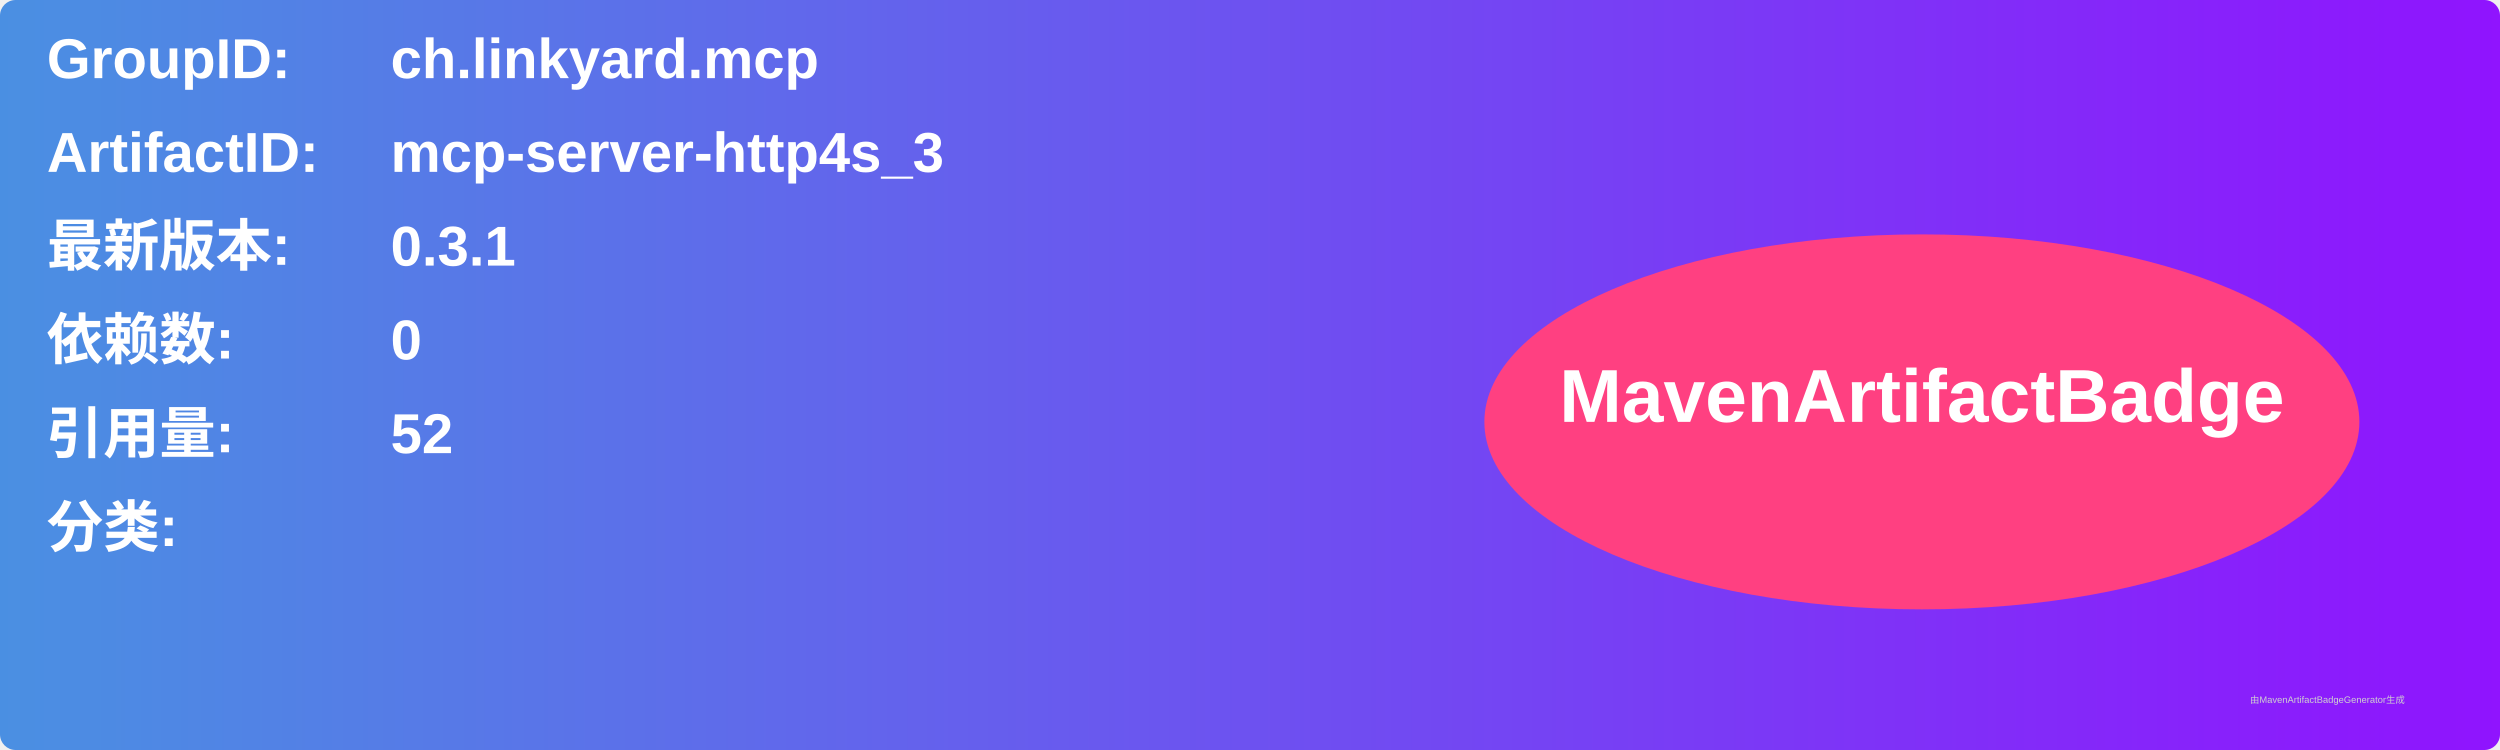
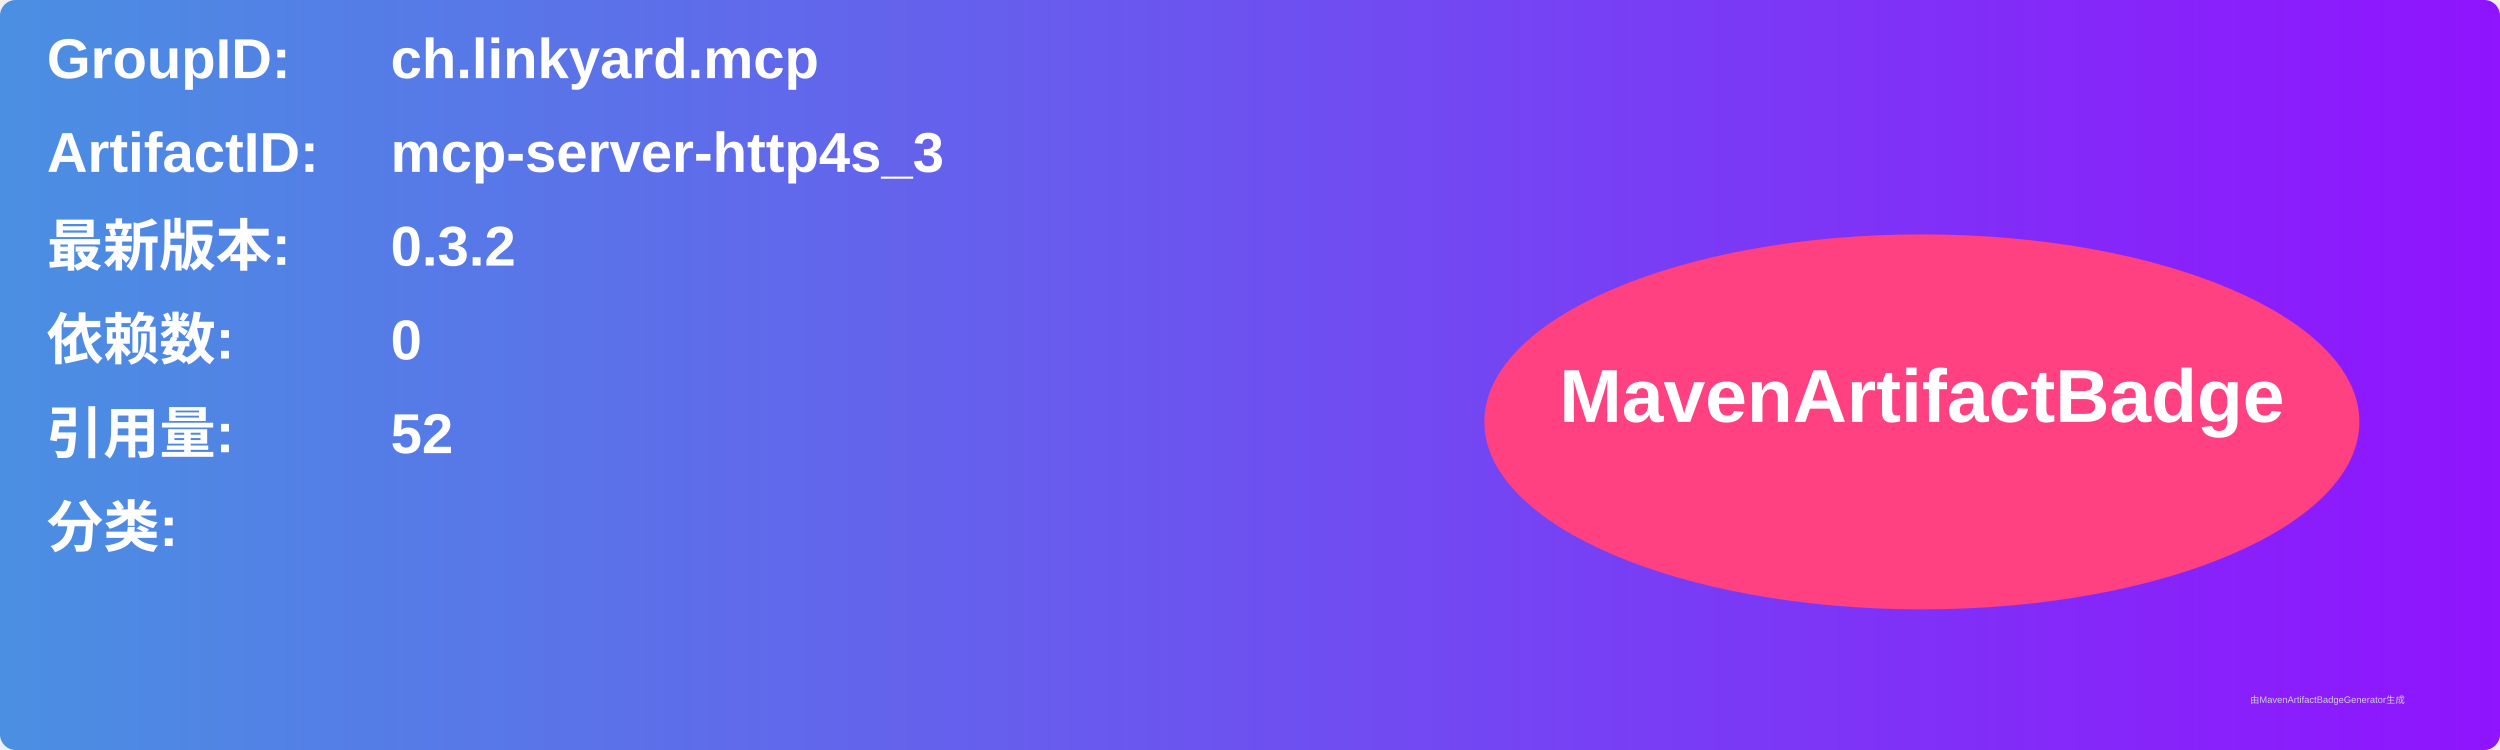
<svg xmlns="http://www.w3.org/2000/svg" width="800" height="240" viewBox="0 0 800 240">
  <linearGradient id="grad" x1="0%" y1="0%" x2="100%" y2="0%">
    <stop offset="0%" stop-color="#4a90e2" />
    <stop offset="100%" stop-color="#9013fe" />
  </linearGradient>
  <rect width="100%" height="100%" rx="5" ry="5" fill="url(#grad)" />
  <g transform="translate(15, 15)">
    <text x="0" y="10" font-family="Arial" font-size="18" fill="white" font-weight="bold" width="260">GroupID:</text>
    <text x="110" y="10" font-family="Arial" font-size="18" fill="white" font-weight="bold" width="460">ch.linkyard.mcp</text>
    <text x="0" y="40" font-family="Arial" font-size="18" fill="white" font-weight="bold" width="260">ArtifactID:</text>
    <text x="110" y="40" font-family="Arial" font-size="18" fill="white" font-weight="bold" width="460">mcp-server-http4s_3</text>
    <text x="0" y="70" font-family="Arial" font-size="18" fill="white" font-weight="bold">最新版本:</text>
    <text x="110" y="70" font-family="Arial" font-size="18" fill="white" font-weight="bold">
-       <tspan font-weight="bold">0.3.1</tspan>
+       <tspan font-weight="bold">0.3.2</tspan>
    </text>
    <text x="0" y="100" font-family="Arial" font-size="18" fill="white" font-weight="bold">依赖数: </text>
    <text x="110" y="100" font-family="Arial" font-size="18" fill="white">
      <tspan font-weight="bold">0</tspan>
    </text>
    <text x="0" y="130" font-family="Arial" font-size="18" fill="white" font-weight="bold">引用量: </text>
    <text x="110" y="130" font-family="Arial" font-size="18" fill="white">
      <tspan font-weight="bold">52</tspan>
    </text>
    <text x="0" y="160" font-family="Arial" font-size="18" fill="white" font-weight="bold">分类:</text>
    <text x="10" y="190" font-family="Arial" font-size="10" fill="white">
      <tspan font-weight="bold" />
    </text>
    <ellipse cx="600" cy="120" rx="140" ry="60" fill="#ff4081" />
    <text x="600" y="120" text-anchor="middle" font-family="Arial" font-size="24" fill="white" font-weight="bold">MavenArtifactBadge</text>
  </g>
  <text x="720" y="225" font-family="Arial" font-size="3" fill="#d0d0d0">由MavenArtifactBadgeGenerator生成</text>
</svg>
